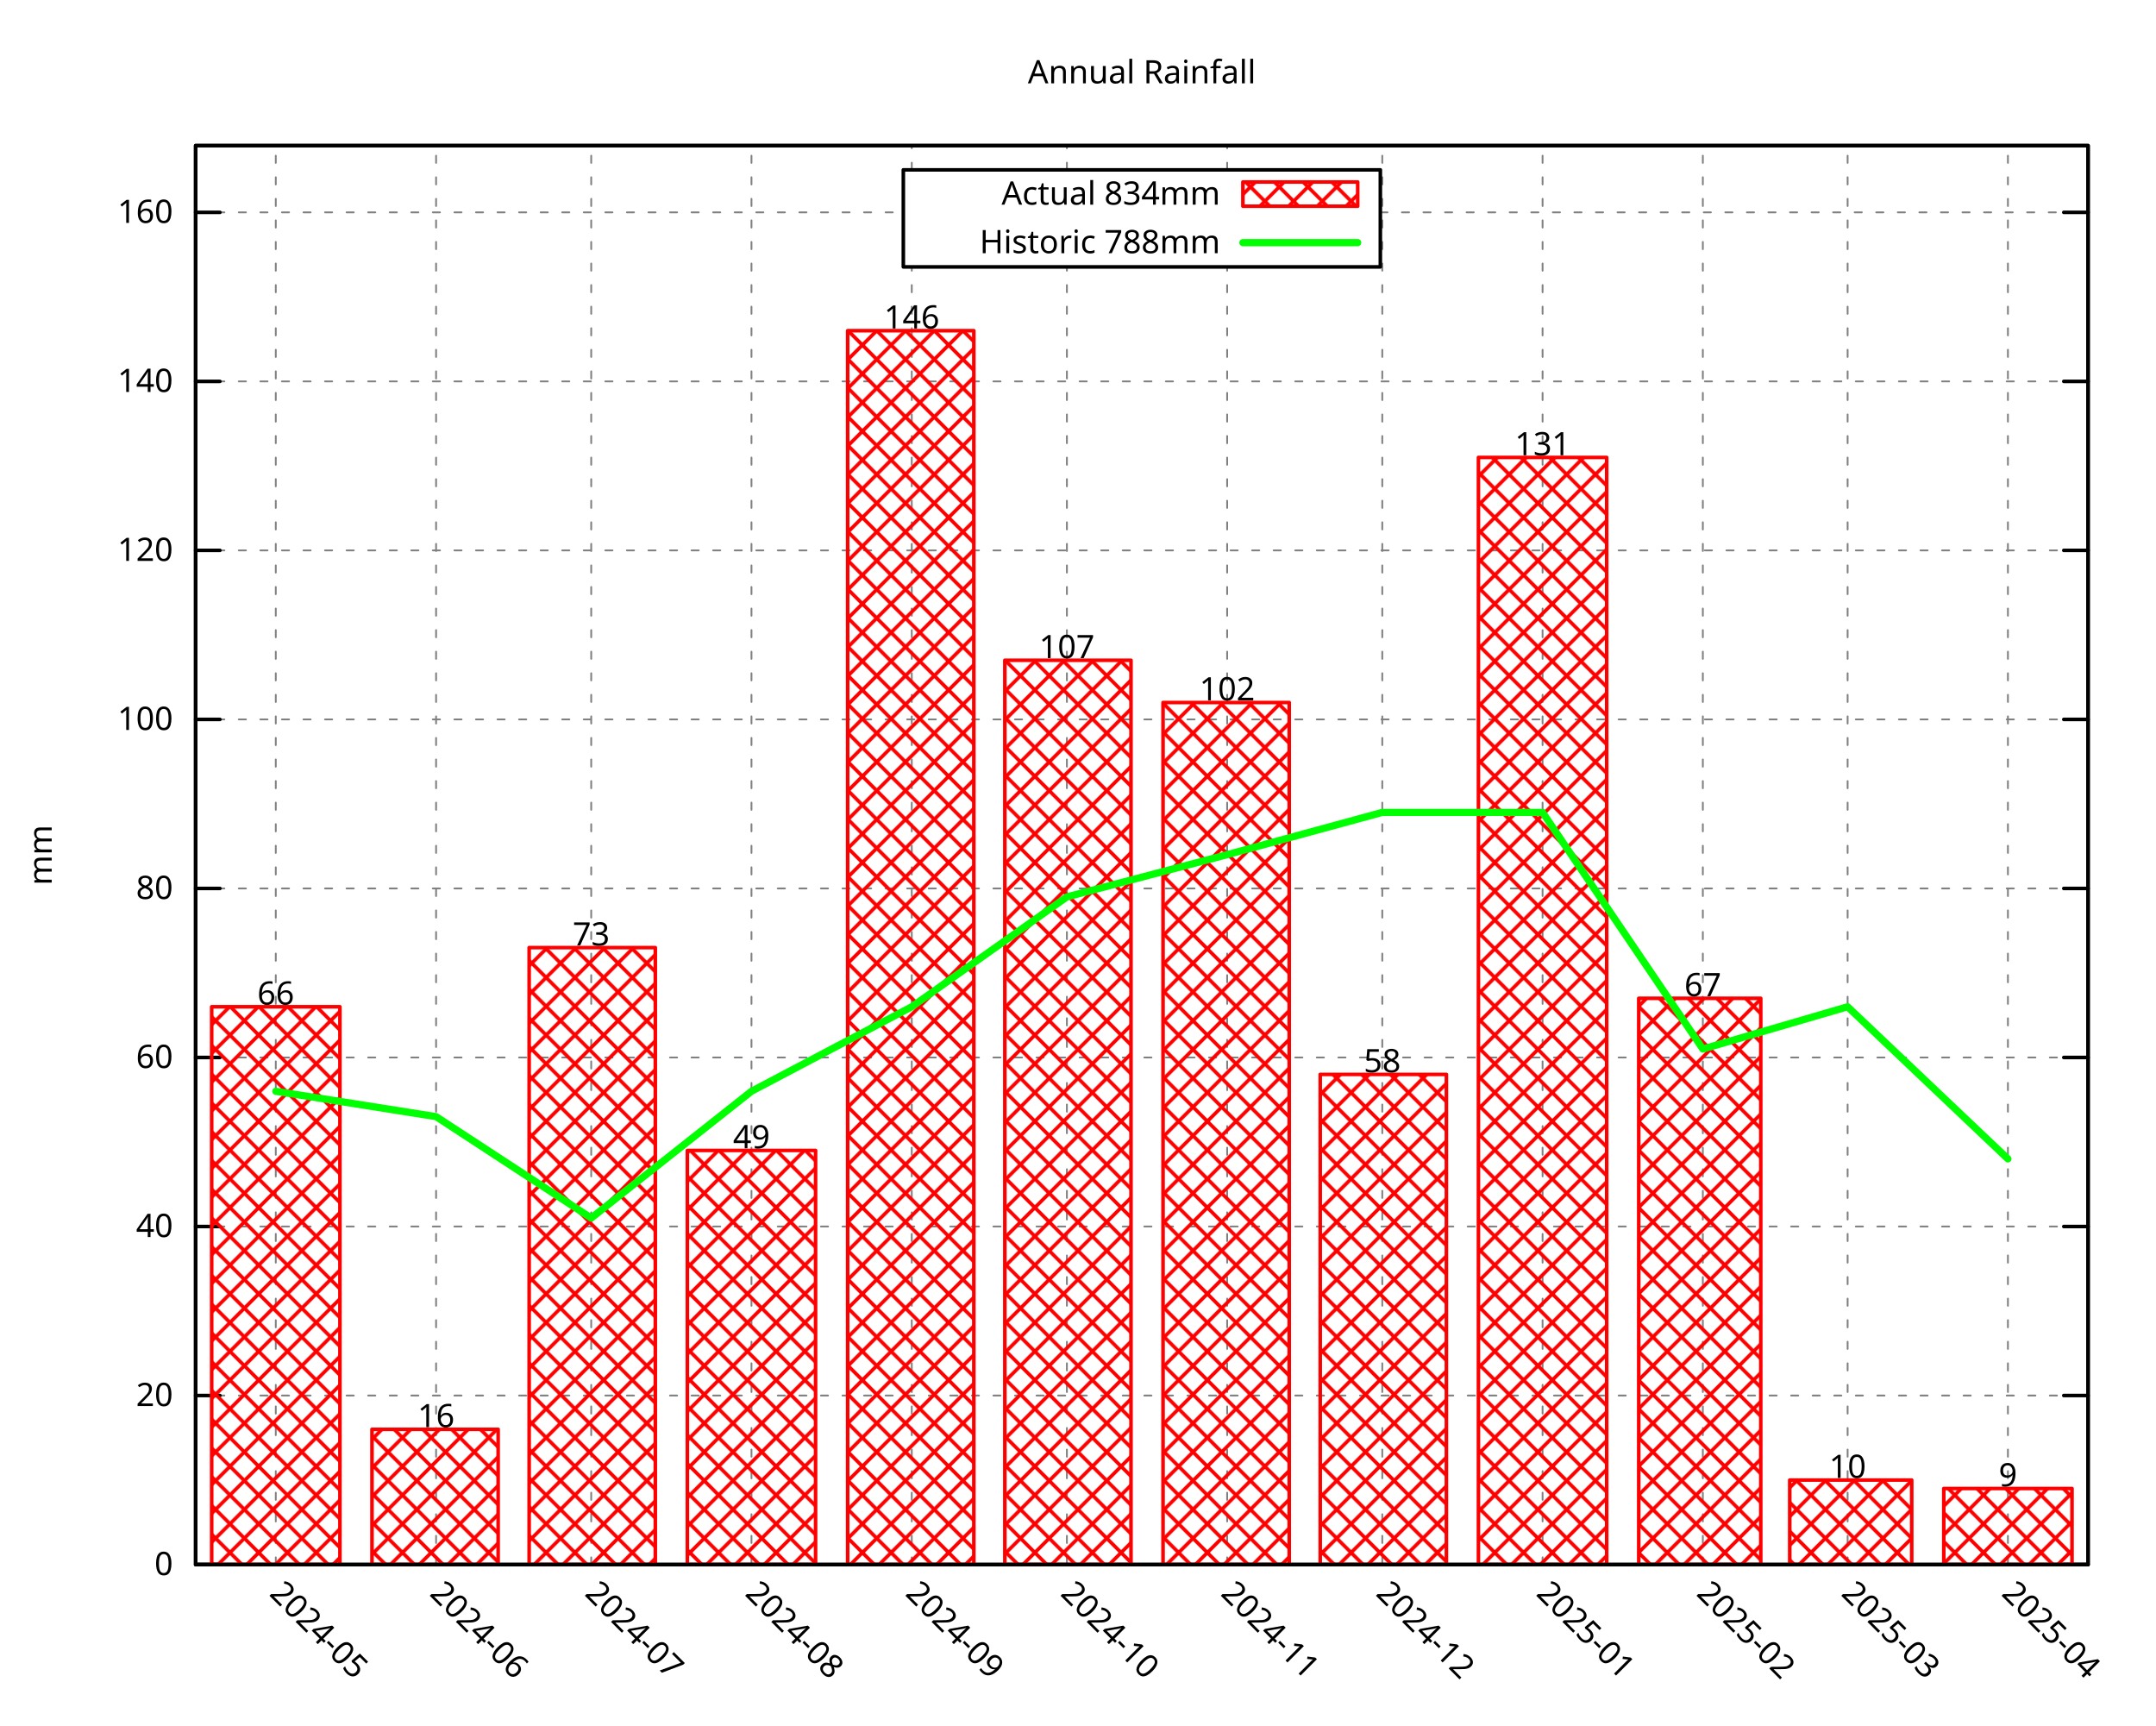
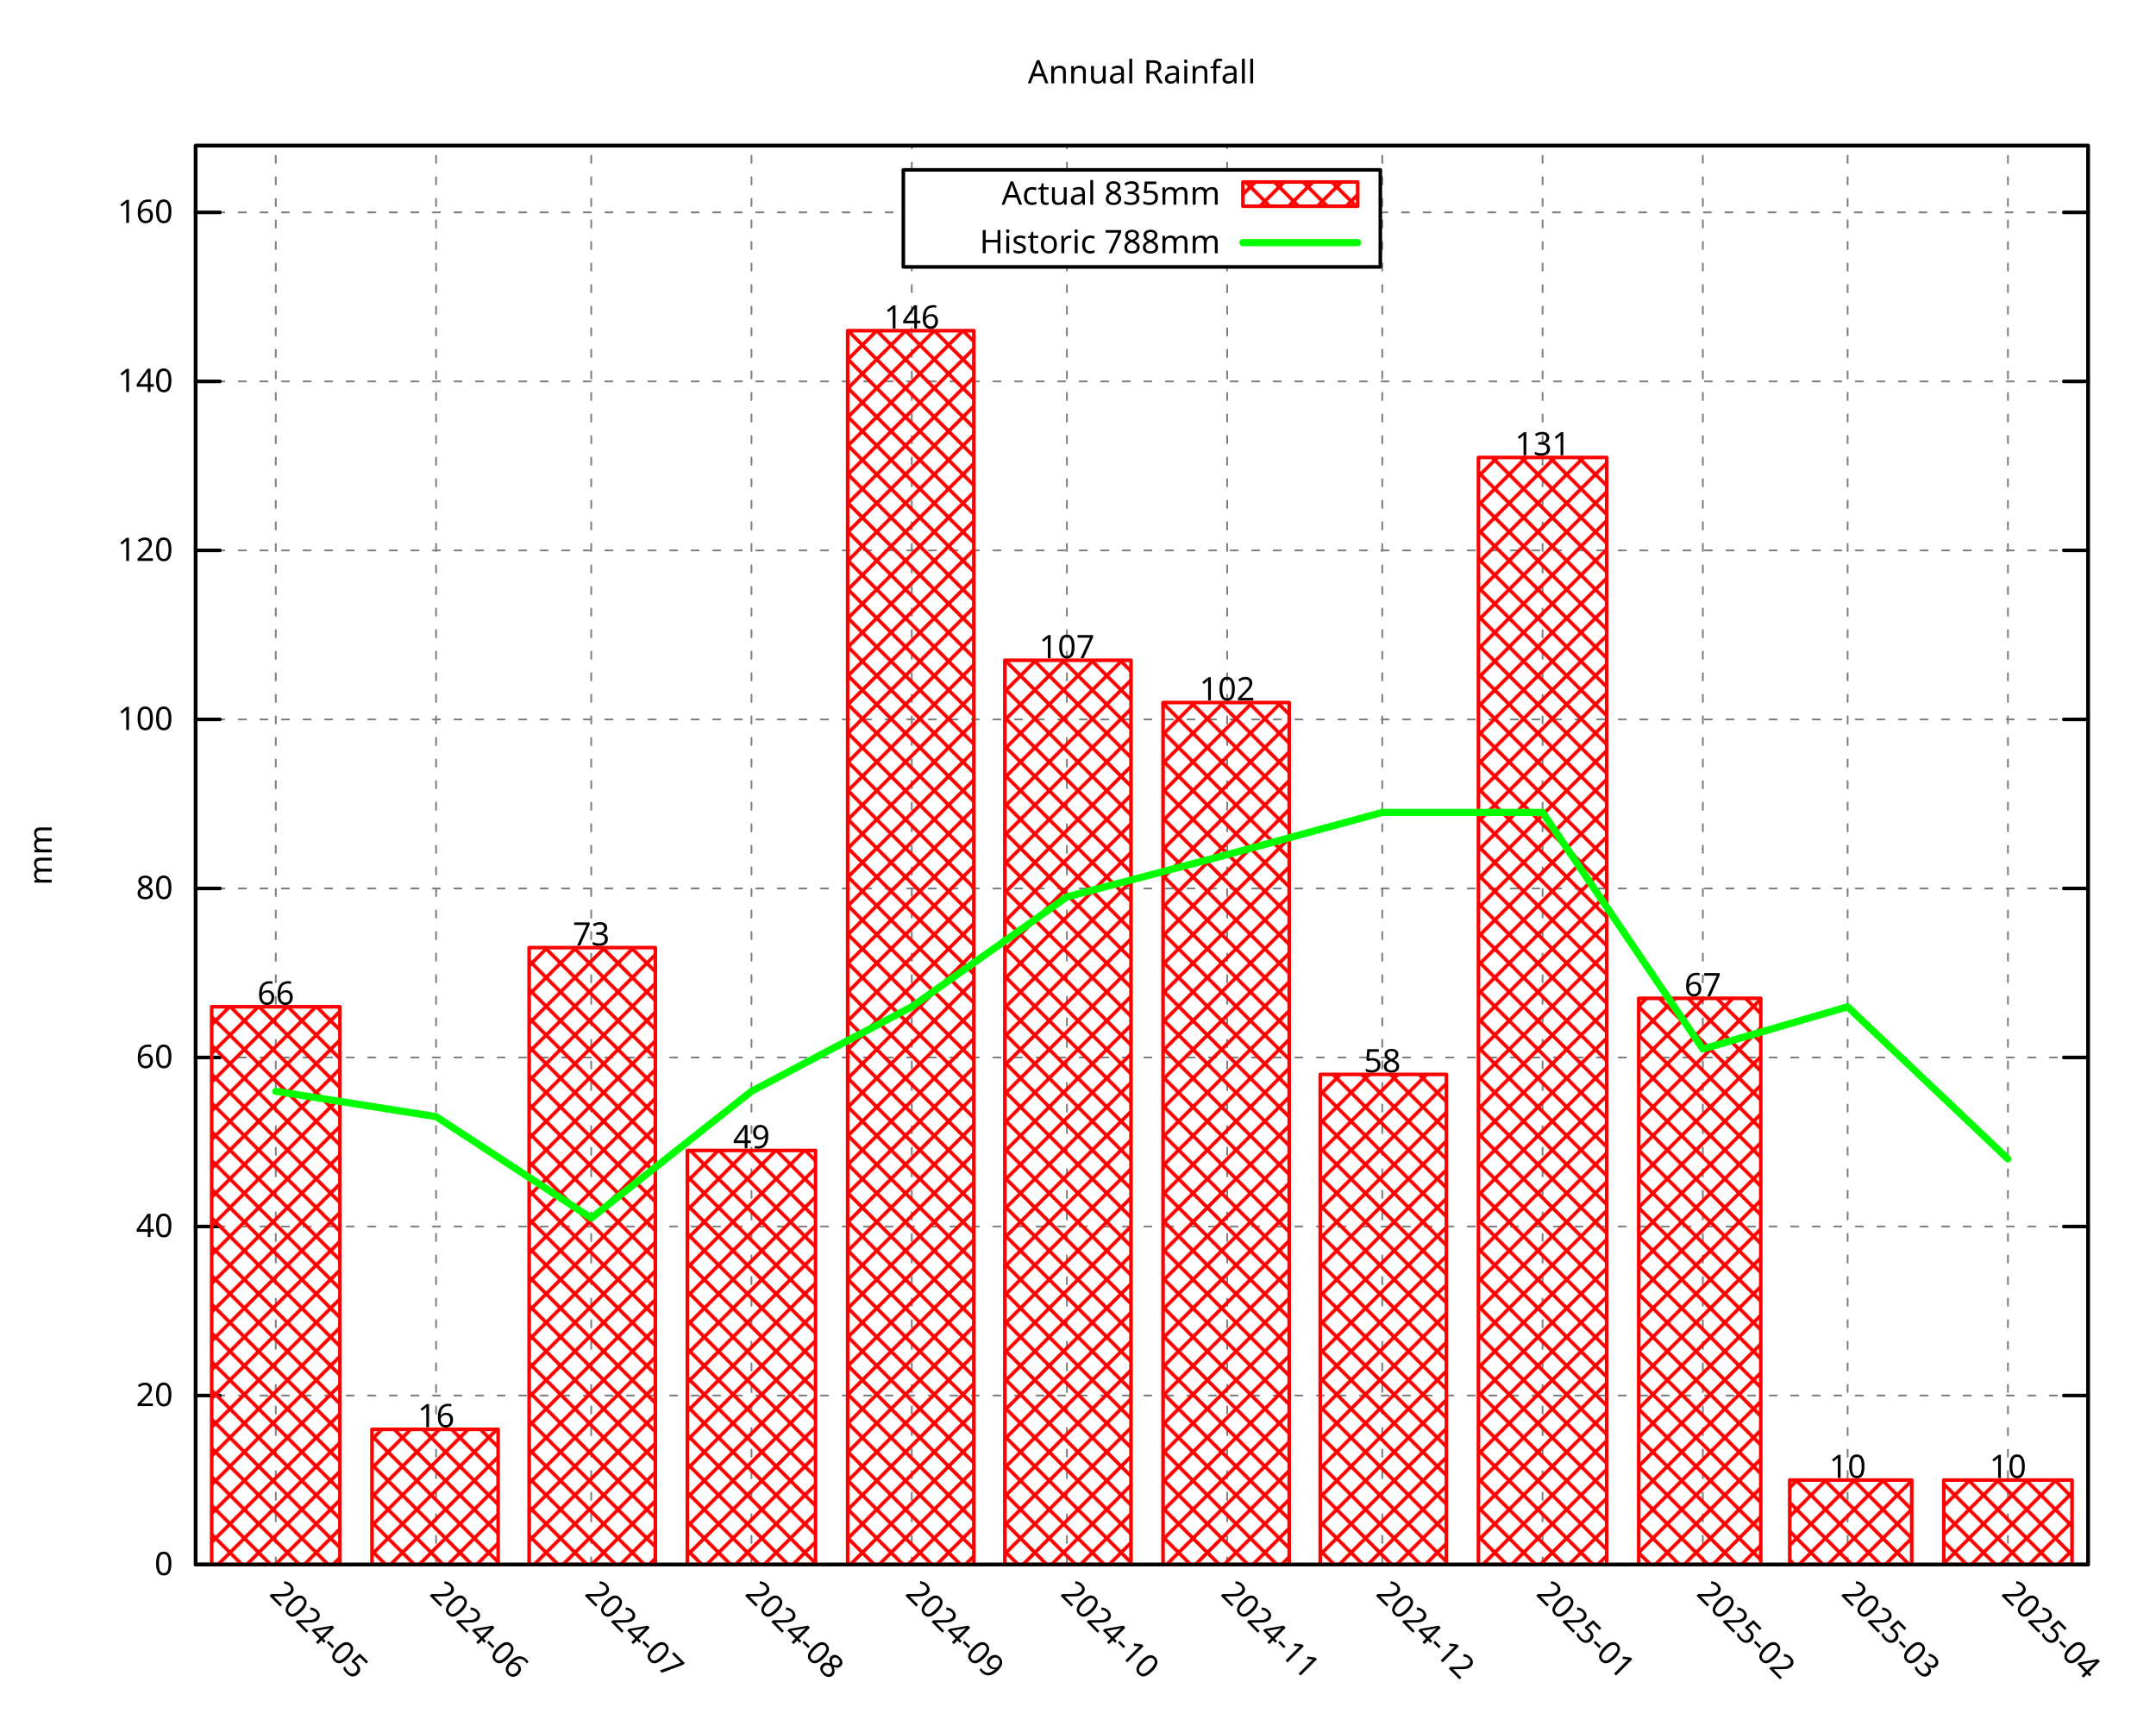
<svg xmlns="http://www.w3.org/2000/svg" xmlns:xlink="http://www.w3.org/1999/xlink" width="600" height="480" viewBox="0 0 600 480">
  <g id="gnuplot_canvas">
    <rect x="0" y="0" width="600" height="480" fill="none" />
    <defs>
      <circle id="gpDot" r="0.5" stroke-width="0.5" stroke="currentColor" />
      <path id="gpPt0" stroke-width="0.296" stroke="currentColor" d="M-1,0 h2 M0,-1 v2" />
      <path id="gpPt1" stroke-width="0.296" stroke="currentColor" d="M-1,-1 L1,1 M1,-1 L-1,1" />
      <path id="gpPt2" stroke-width="0.296" stroke="currentColor" d="M-1,0 L1,0 M0,-1 L0,1 M-1,-1 L1,1 M-1,1 L1,-1" />
      <rect id="gpPt3" stroke-width="0.296" stroke="currentColor" x="-1" y="-1" width="2" height="2" />
      <rect id="gpPt4" stroke-width="0.296" stroke="currentColor" fill="currentColor" x="-1" y="-1" width="2" height="2" />
      <circle id="gpPt5" stroke-width="0.296" stroke="currentColor" cx="0" cy="0" r="1" />
      <use xlink:href="#gpPt5" id="gpPt6" fill="currentColor" stroke="none" />
      <path id="gpPt7" stroke-width="0.296" stroke="currentColor" d="M0,-1.33 L-1.33,0.67 L1.33,0.67 z" />
      <use xlink:href="#gpPt7" id="gpPt8" fill="currentColor" stroke="none" />
      <use xlink:href="#gpPt7" id="gpPt9" stroke="currentColor" transform="rotate(180)" />
      <use xlink:href="#gpPt9" id="gpPt10" fill="currentColor" stroke="none" />
      <use xlink:href="#gpPt3" id="gpPt11" stroke="currentColor" transform="rotate(45)" />
      <use xlink:href="#gpPt11" id="gpPt12" fill="currentColor" stroke="none" />
      <path id="gpPt13" stroke-width="0.296" stroke="currentColor" d="M0,1.330 L1.265,0.411 L0.782,-1.067 L-0.782,-1.076 L-1.265,0.411 z" />
      <use xlink:href="#gpPt13" id="gpPt14" fill="currentColor" stroke="none" />
      <filter id="textbox" filterUnits="objectBoundingBox" x="0" y="0" height="1" width="1">
        <feFlood flood-color="white" flood-opacity="1" result="bgnd" />
        <feComposite in="SourceGraphic" in2="bgnd" operator="atop" />
      </filter>
      <filter id="greybox" filterUnits="objectBoundingBox" x="0" y="0" height="1" width="1">
        <feFlood flood-color="lightgrey" flood-opacity="1" result="grey" />
        <feComposite in="SourceGraphic" in2="grey" operator="atop" />
      </filter>
    </defs>
    <g fill="none" color="white" stroke="currentColor" stroke-width="1.00" stroke-linecap="round" stroke-linejoin="round">
</g>
    <g fill="none" color="black" stroke="currentColor" stroke-width="1.00" stroke-linecap="round" stroke-linejoin="round">
</g>
    <g fill="none" color="black" stroke="black" stroke-width="0.50" stroke-linecap="round" stroke-linejoin="round">
</g>
    <g fill="none" color="gray" stroke="currentColor" stroke-width="0.50" stroke-linecap="round" stroke-linejoin="round">
      <path stroke="gray" stroke-dasharray="2,4" class="gridline" d="M54.45,435.32 L581.09,435.32  " />
    </g>
    <g fill="none" color="gray" stroke="gray" stroke-width="1.00" stroke-linecap="round" stroke-linejoin="round">
</g>
    <g fill="none" color="black" stroke="currentColor" stroke-width="1.00" stroke-linecap="round" stroke-linejoin="round">
      <path stroke="black" d="M54.45,435.32 L61.20,435.32 M581.09,435.32 L574.34,435.32  " />
      <g transform="translate(48.15,438.25)" stroke="none" fill="black" font-family="Droid Sans" font-size="9.00" text-anchor="end">
        <text>
          <tspan font-family="Droid Sans"> 0</tspan>
        </text>
      </g>
    </g>
    <g fill="none" color="black" stroke="currentColor" stroke-width="1.00" stroke-linecap="round" stroke-linejoin="round">
</g>
    <g fill="none" color="black" stroke="black" stroke-width="0.50" stroke-linecap="round" stroke-linejoin="round">
</g>
    <g fill="none" color="gray" stroke="currentColor" stroke-width="0.50" stroke-linecap="round" stroke-linejoin="round">
      <path stroke="gray" stroke-dasharray="2,4" class="gridline" d="M54.45,388.29 L581.09,388.29  " />
    </g>
    <g fill="none" color="gray" stroke="gray" stroke-width="1.00" stroke-linecap="round" stroke-linejoin="round">
</g>
    <g fill="none" color="black" stroke="currentColor" stroke-width="1.00" stroke-linecap="round" stroke-linejoin="round">
      <path stroke="black" d="M54.45,388.29 L61.20,388.29 M581.09,388.29 L574.34,388.29  " />
      <g transform="translate(48.15,391.22)" stroke="none" fill="black" font-family="Droid Sans" font-size="9.00" text-anchor="end">
        <text>
          <tspan font-family="Droid Sans"> 20</tspan>
        </text>
      </g>
    </g>
    <g fill="none" color="black" stroke="currentColor" stroke-width="1.00" stroke-linecap="round" stroke-linejoin="round">
</g>
    <g fill="none" color="black" stroke="black" stroke-width="0.50" stroke-linecap="round" stroke-linejoin="round">
</g>
    <g fill="none" color="gray" stroke="currentColor" stroke-width="0.50" stroke-linecap="round" stroke-linejoin="round">
      <path stroke="gray" stroke-dasharray="2,4" class="gridline" d="M54.45,341.26 L581.09,341.26  " />
    </g>
    <g fill="none" color="gray" stroke="gray" stroke-width="1.00" stroke-linecap="round" stroke-linejoin="round">
</g>
    <g fill="none" color="black" stroke="currentColor" stroke-width="1.00" stroke-linecap="round" stroke-linejoin="round">
      <path stroke="black" d="M54.45,341.26 L61.20,341.26 M581.09,341.26 L574.34,341.26  " />
      <g transform="translate(48.15,344.19)" stroke="none" fill="black" font-family="Droid Sans" font-size="9.00" text-anchor="end">
        <text>
          <tspan font-family="Droid Sans"> 40</tspan>
        </text>
      </g>
    </g>
    <g fill="none" color="black" stroke="currentColor" stroke-width="1.00" stroke-linecap="round" stroke-linejoin="round">
</g>
    <g fill="none" color="black" stroke="black" stroke-width="0.50" stroke-linecap="round" stroke-linejoin="round">
</g>
    <g fill="none" color="gray" stroke="currentColor" stroke-width="0.50" stroke-linecap="round" stroke-linejoin="round">
      <path stroke="gray" stroke-dasharray="2,4" class="gridline" d="M54.45,294.23 L581.09,294.23  " />
    </g>
    <g fill="none" color="gray" stroke="gray" stroke-width="1.00" stroke-linecap="round" stroke-linejoin="round">
</g>
    <g fill="none" color="black" stroke="currentColor" stroke-width="1.00" stroke-linecap="round" stroke-linejoin="round">
      <path stroke="black" d="M54.45,294.23 L61.20,294.23 M581.09,294.23 L574.34,294.23  " />
      <g transform="translate(48.15,297.16)" stroke="none" fill="black" font-family="Droid Sans" font-size="9.00" text-anchor="end">
        <text>
          <tspan font-family="Droid Sans"> 60</tspan>
        </text>
      </g>
    </g>
    <g fill="none" color="black" stroke="currentColor" stroke-width="1.00" stroke-linecap="round" stroke-linejoin="round">
</g>
    <g fill="none" color="black" stroke="black" stroke-width="0.50" stroke-linecap="round" stroke-linejoin="round">
</g>
    <g fill="none" color="gray" stroke="currentColor" stroke-width="0.50" stroke-linecap="round" stroke-linejoin="round">
      <path stroke="gray" stroke-dasharray="2,4" class="gridline" d="M54.45,247.20 L581.09,247.20  " />
    </g>
    <g fill="none" color="gray" stroke="gray" stroke-width="1.00" stroke-linecap="round" stroke-linejoin="round">
</g>
    <g fill="none" color="black" stroke="currentColor" stroke-width="1.00" stroke-linecap="round" stroke-linejoin="round">
      <path stroke="black" d="M54.45,247.20 L61.20,247.20 M581.09,247.20 L574.34,247.20  " />
      <g transform="translate(48.15,250.13)" stroke="none" fill="black" font-family="Droid Sans" font-size="9.00" text-anchor="end">
        <text>
          <tspan font-family="Droid Sans"> 80</tspan>
        </text>
      </g>
    </g>
    <g fill="none" color="black" stroke="currentColor" stroke-width="1.00" stroke-linecap="round" stroke-linejoin="round">
</g>
    <g fill="none" color="black" stroke="black" stroke-width="0.50" stroke-linecap="round" stroke-linejoin="round">
</g>
    <g fill="none" color="gray" stroke="currentColor" stroke-width="0.50" stroke-linecap="round" stroke-linejoin="round">
      <path stroke="gray" stroke-dasharray="2,4" class="gridline" d="M54.45,200.17 L581.09,200.17  " />
    </g>
    <g fill="none" color="gray" stroke="gray" stroke-width="1.00" stroke-linecap="round" stroke-linejoin="round">
</g>
    <g fill="none" color="black" stroke="currentColor" stroke-width="1.00" stroke-linecap="round" stroke-linejoin="round">
      <path stroke="black" d="M54.45,200.17 L61.20,200.17 M581.09,200.17 L574.34,200.17  " />
      <g transform="translate(48.15,203.10)" stroke="none" fill="black" font-family="Droid Sans" font-size="9.00" text-anchor="end">
        <text>
          <tspan font-family="Droid Sans"> 100</tspan>
        </text>
      </g>
    </g>
    <g fill="none" color="black" stroke="currentColor" stroke-width="1.00" stroke-linecap="round" stroke-linejoin="round">
</g>
    <g fill="none" color="black" stroke="black" stroke-width="0.50" stroke-linecap="round" stroke-linejoin="round">
</g>
    <g fill="none" color="gray" stroke="currentColor" stroke-width="0.50" stroke-linecap="round" stroke-linejoin="round">
      <path stroke="gray" stroke-dasharray="2,4" class="gridline" d="M54.45,153.14 L581.09,153.14  " />
    </g>
    <g fill="none" color="gray" stroke="gray" stroke-width="1.00" stroke-linecap="round" stroke-linejoin="round">
</g>
    <g fill="none" color="black" stroke="currentColor" stroke-width="1.00" stroke-linecap="round" stroke-linejoin="round">
      <path stroke="black" d="M54.45,153.14 L61.20,153.14 M581.09,153.14 L574.34,153.14  " />
      <g transform="translate(48.15,156.07)" stroke="none" fill="black" font-family="Droid Sans" font-size="9.00" text-anchor="end">
        <text>
          <tspan font-family="Droid Sans"> 120</tspan>
        </text>
      </g>
    </g>
    <g fill="none" color="black" stroke="currentColor" stroke-width="1.00" stroke-linecap="round" stroke-linejoin="round">
</g>
    <g fill="none" color="black" stroke="black" stroke-width="0.50" stroke-linecap="round" stroke-linejoin="round">
</g>
    <g fill="none" color="gray" stroke="currentColor" stroke-width="0.50" stroke-linecap="round" stroke-linejoin="round">
      <path stroke="gray" stroke-dasharray="2,4" class="gridline" d="M54.45,106.12 L581.09,106.12  " />
    </g>
    <g fill="none" color="gray" stroke="gray" stroke-width="1.00" stroke-linecap="round" stroke-linejoin="round">
</g>
    <g fill="none" color="black" stroke="currentColor" stroke-width="1.00" stroke-linecap="round" stroke-linejoin="round">
      <path stroke="black" d="M54.45,106.12 L61.20,106.12 M581.09,106.12 L574.34,106.12  " />
      <g transform="translate(48.15,109.05)" stroke="none" fill="black" font-family="Droid Sans" font-size="9.00" text-anchor="end">
        <text>
          <tspan font-family="Droid Sans"> 140</tspan>
        </text>
      </g>
    </g>
    <g fill="none" color="black" stroke="currentColor" stroke-width="1.00" stroke-linecap="round" stroke-linejoin="round">
</g>
    <g fill="none" color="black" stroke="black" stroke-width="0.50" stroke-linecap="round" stroke-linejoin="round">
</g>
    <g fill="none" color="gray" stroke="currentColor" stroke-width="0.50" stroke-linecap="round" stroke-linejoin="round">
      <path stroke="gray" stroke-dasharray="2,4" class="gridline" d="M54.45,59.09 L251.39,59.09 M384.14,59.09 L581.09,59.09  " />
    </g>
    <g fill="none" color="gray" stroke="gray" stroke-width="1.00" stroke-linecap="round" stroke-linejoin="round">
</g>
    <g fill="none" color="black" stroke="currentColor" stroke-width="1.00" stroke-linecap="round" stroke-linejoin="round">
      <path stroke="black" d="M54.45,59.09 L61.20,59.09 M581.09,59.09 L574.34,59.09  " />
      <g transform="translate(48.15,62.02)" stroke="none" fill="black" font-family="Droid Sans" font-size="9.00" text-anchor="end">
        <text>
          <tspan font-family="Droid Sans"> 160</tspan>
        </text>
      </g>
    </g>
    <g fill="none" color="black" stroke="currentColor" stroke-width="1.00" stroke-linecap="round" stroke-linejoin="round">
</g>
    <g fill="none" color="black" stroke="black" stroke-width="0.50" stroke-linecap="round" stroke-linejoin="round">
</g>
    <g fill="none" color="gray" stroke="currentColor" stroke-width="0.50" stroke-linecap="round" stroke-linejoin="round">
      <path stroke="gray" stroke-dasharray="2,4" class="gridline" d="M76.75,435.32 L76.75,40.51  " />
    </g>
    <g fill="none" color="gray" stroke="gray" stroke-width="1.00" stroke-linecap="round" stroke-linejoin="round">
</g>
    <g fill="none" color="black" stroke="currentColor" stroke-width="1.00" stroke-linecap="round" stroke-linejoin="round">
      <path stroke="black" d="M76.75,435.32 M76.75,40.51  " />
      <g transform="translate(74.68,443.69) rotate(45.00)" stroke="none" fill="black" font-family="Droid Sans" font-size="9.00" text-anchor="start">
        <text>
          <tspan font-family="Droid Sans">2024-05</tspan>
        </text>
      </g>
    </g>
    <g fill="none" color="black" stroke="currentColor" stroke-width="1.00" stroke-linecap="round" stroke-linejoin="round">
</g>
    <g fill="none" color="black" stroke="black" stroke-width="0.50" stroke-linecap="round" stroke-linejoin="round">
</g>
    <g fill="none" color="gray" stroke="currentColor" stroke-width="0.50" stroke-linecap="round" stroke-linejoin="round">
      <path stroke="gray" stroke-dasharray="2,4" class="gridline" d="M121.36,435.32 L121.36,40.51  " />
    </g>
    <g fill="none" color="gray" stroke="gray" stroke-width="1.00" stroke-linecap="round" stroke-linejoin="round">
</g>
    <g fill="none" color="black" stroke="currentColor" stroke-width="1.00" stroke-linecap="round" stroke-linejoin="round">
      <path stroke="black" d="M121.36,435.32 M121.36,40.51  " />
      <g transform="translate(119.29,443.69) rotate(45.00)" stroke="none" fill="black" font-family="Droid Sans" font-size="9.00" text-anchor="start">
        <text>
          <tspan font-family="Droid Sans">2024-06</tspan>
        </text>
      </g>
    </g>
    <g fill="none" color="black" stroke="currentColor" stroke-width="1.00" stroke-linecap="round" stroke-linejoin="round">
</g>
    <g fill="none" color="black" stroke="black" stroke-width="0.50" stroke-linecap="round" stroke-linejoin="round">
</g>
    <g fill="none" color="gray" stroke="currentColor" stroke-width="0.50" stroke-linecap="round" stroke-linejoin="round">
      <path stroke="gray" stroke-dasharray="2,4" class="gridline" d="M164.53,435.32 L164.53,40.51  " />
    </g>
    <g fill="none" color="gray" stroke="gray" stroke-width="1.00" stroke-linecap="round" stroke-linejoin="round">
</g>
    <g fill="none" color="black" stroke="currentColor" stroke-width="1.00" stroke-linecap="round" stroke-linejoin="round">
      <path stroke="black" d="M164.53,435.32 M164.53,40.51  " />
      <g transform="translate(162.46,443.69) rotate(45.00)" stroke="none" fill="black" font-family="Droid Sans" font-size="9.00" text-anchor="start">
        <text>
          <tspan font-family="Droid Sans">2024-07</tspan>
        </text>
      </g>
    </g>
    <g fill="none" color="black" stroke="currentColor" stroke-width="1.00" stroke-linecap="round" stroke-linejoin="round">
</g>
    <g fill="none" color="black" stroke="black" stroke-width="0.50" stroke-linecap="round" stroke-linejoin="round">
</g>
    <g fill="none" color="gray" stroke="currentColor" stroke-width="0.50" stroke-linecap="round" stroke-linejoin="round">
      <path stroke="gray" stroke-dasharray="2,4" class="gridline" d="M209.13,435.32 L209.13,40.51  " />
    </g>
    <g fill="none" color="gray" stroke="gray" stroke-width="1.00" stroke-linecap="round" stroke-linejoin="round">
</g>
    <g fill="none" color="black" stroke="currentColor" stroke-width="1.00" stroke-linecap="round" stroke-linejoin="round">
      <path stroke="black" d="M209.13,435.32 M209.13,40.51  " />
      <g transform="translate(207.06,443.69) rotate(45.00)" stroke="none" fill="black" font-family="Droid Sans" font-size="9.00" text-anchor="start">
        <text>
          <tspan font-family="Droid Sans">2024-08</tspan>
        </text>
      </g>
    </g>
    <g fill="none" color="black" stroke="currentColor" stroke-width="1.00" stroke-linecap="round" stroke-linejoin="round">
</g>
    <g fill="none" color="black" stroke="black" stroke-width="0.50" stroke-linecap="round" stroke-linejoin="round">
</g>
    <g fill="none" color="gray" stroke="currentColor" stroke-width="0.50" stroke-linecap="round" stroke-linejoin="round">
      <path stroke="gray" stroke-dasharray="2,4" class="gridline" d="M253.74,435.32 L253.74,74.26 M253.74,47.26 L253.74,40.51  " />
    </g>
    <g fill="none" color="gray" stroke="gray" stroke-width="1.00" stroke-linecap="round" stroke-linejoin="round">
</g>
    <g fill="none" color="black" stroke="currentColor" stroke-width="1.00" stroke-linecap="round" stroke-linejoin="round">
      <path stroke="black" d="M253.74,435.32 M253.74,40.51  " />
      <g transform="translate(251.67,443.69) rotate(45.00)" stroke="none" fill="black" font-family="Droid Sans" font-size="9.00" text-anchor="start">
        <text>
          <tspan font-family="Droid Sans">2024-09</tspan>
        </text>
      </g>
    </g>
    <g fill="none" color="black" stroke="currentColor" stroke-width="1.00" stroke-linecap="round" stroke-linejoin="round">
</g>
    <g fill="none" color="black" stroke="black" stroke-width="0.50" stroke-linecap="round" stroke-linejoin="round">
</g>
    <g fill="none" color="gray" stroke="currentColor" stroke-width="0.50" stroke-linecap="round" stroke-linejoin="round">
      <path stroke="gray" stroke-dasharray="2,4" class="gridline" d="M296.91,435.32 L296.91,74.26 M296.91,47.26 L296.91,40.51  " />
    </g>
    <g fill="none" color="gray" stroke="gray" stroke-width="1.00" stroke-linecap="round" stroke-linejoin="round">
</g>
    <g fill="none" color="black" stroke="currentColor" stroke-width="1.00" stroke-linecap="round" stroke-linejoin="round">
      <path stroke="black" d="M296.91,435.32 M296.91,40.51  " />
      <g transform="translate(294.84,443.69) rotate(45.00)" stroke="none" fill="black" font-family="Droid Sans" font-size="9.00" text-anchor="start">
        <text>
          <tspan font-family="Droid Sans">2024-10</tspan>
        </text>
      </g>
    </g>
    <g fill="none" color="black" stroke="currentColor" stroke-width="1.00" stroke-linecap="round" stroke-linejoin="round">
</g>
    <g fill="none" color="black" stroke="black" stroke-width="0.50" stroke-linecap="round" stroke-linejoin="round">
</g>
    <g fill="none" color="gray" stroke="currentColor" stroke-width="0.50" stroke-linecap="round" stroke-linejoin="round">
      <path stroke="gray" stroke-dasharray="2,4" class="gridline" d="M341.51,435.32 L341.51,74.26 M341.51,47.26 L341.51,40.51  " />
    </g>
    <g fill="none" color="gray" stroke="gray" stroke-width="1.00" stroke-linecap="round" stroke-linejoin="round">
</g>
    <g fill="none" color="black" stroke="currentColor" stroke-width="1.00" stroke-linecap="round" stroke-linejoin="round">
      <path stroke="black" d="M341.51,435.32 M341.51,40.51  " />
      <g transform="translate(339.44,443.69) rotate(45.00)" stroke="none" fill="black" font-family="Droid Sans" font-size="9.00" text-anchor="start">
        <text>
          <tspan font-family="Droid Sans">2024-11</tspan>
        </text>
      </g>
    </g>
    <g fill="none" color="black" stroke="currentColor" stroke-width="1.00" stroke-linecap="round" stroke-linejoin="round">
</g>
    <g fill="none" color="black" stroke="black" stroke-width="0.50" stroke-linecap="round" stroke-linejoin="round">
</g>
    <g fill="none" color="gray" stroke="currentColor" stroke-width="0.50" stroke-linecap="round" stroke-linejoin="round">
      <path stroke="gray" stroke-dasharray="2,4" class="gridline" d="M384.68,435.32 L384.68,40.51  " />
    </g>
    <g fill="none" color="gray" stroke="gray" stroke-width="1.00" stroke-linecap="round" stroke-linejoin="round">
</g>
    <g fill="none" color="black" stroke="currentColor" stroke-width="1.00" stroke-linecap="round" stroke-linejoin="round">
      <path stroke="black" d="M384.68,435.32 M384.68,40.51  " />
      <g transform="translate(382.61,443.69) rotate(45.00)" stroke="none" fill="black" font-family="Droid Sans" font-size="9.00" text-anchor="start">
        <text>
          <tspan font-family="Droid Sans">2024-12</tspan>
        </text>
      </g>
    </g>
    <g fill="none" color="black" stroke="currentColor" stroke-width="1.00" stroke-linecap="round" stroke-linejoin="round">
</g>
    <g fill="none" color="black" stroke="black" stroke-width="0.50" stroke-linecap="round" stroke-linejoin="round">
</g>
    <g fill="none" color="gray" stroke="currentColor" stroke-width="0.50" stroke-linecap="round" stroke-linejoin="round">
      <path stroke="gray" stroke-dasharray="2,4" class="gridline" d="M429.29,435.32 L429.29,40.51  " />
    </g>
    <g fill="none" color="gray" stroke="gray" stroke-width="1.00" stroke-linecap="round" stroke-linejoin="round">
</g>
    <g fill="none" color="black" stroke="currentColor" stroke-width="1.00" stroke-linecap="round" stroke-linejoin="round">
      <path stroke="black" d="M429.29,435.32 M429.29,40.51  " />
      <g transform="translate(427.22,443.69) rotate(45.00)" stroke="none" fill="black" font-family="Droid Sans" font-size="9.00" text-anchor="start">
        <text>
          <tspan font-family="Droid Sans">2025-01</tspan>
        </text>
      </g>
    </g>
    <g fill="none" color="black" stroke="currentColor" stroke-width="1.00" stroke-linecap="round" stroke-linejoin="round">
</g>
    <g fill="none" color="black" stroke="black" stroke-width="0.50" stroke-linecap="round" stroke-linejoin="round">
</g>
    <g fill="none" color="gray" stroke="currentColor" stroke-width="0.50" stroke-linecap="round" stroke-linejoin="round">
      <path stroke="gray" stroke-dasharray="2,4" class="gridline" d="M473.89,435.32 L473.89,40.51  " />
    </g>
    <g fill="none" color="gray" stroke="gray" stroke-width="1.00" stroke-linecap="round" stroke-linejoin="round">
</g>
    <g fill="none" color="black" stroke="currentColor" stroke-width="1.00" stroke-linecap="round" stroke-linejoin="round">
      <path stroke="black" d="M473.89,435.32 M473.89,40.51  " />
      <g transform="translate(471.82,443.69) rotate(45.00)" stroke="none" fill="black" font-family="Droid Sans" font-size="9.00" text-anchor="start">
        <text>
          <tspan font-family="Droid Sans">2025-02</tspan>
        </text>
      </g>
    </g>
    <g fill="none" color="black" stroke="currentColor" stroke-width="1.00" stroke-linecap="round" stroke-linejoin="round">
</g>
    <g fill="none" color="black" stroke="black" stroke-width="0.50" stroke-linecap="round" stroke-linejoin="round">
</g>
    <g fill="none" color="gray" stroke="currentColor" stroke-width="0.50" stroke-linecap="round" stroke-linejoin="round">
      <path stroke="gray" stroke-dasharray="2,4" class="gridline" d="M514.18,435.32 L514.18,40.51  " />
    </g>
    <g fill="none" color="gray" stroke="gray" stroke-width="1.00" stroke-linecap="round" stroke-linejoin="round">
</g>
    <g fill="none" color="black" stroke="currentColor" stroke-width="1.00" stroke-linecap="round" stroke-linejoin="round">
      <path stroke="black" d="M514.18,435.32 M514.18,40.51  " />
      <g transform="translate(512.11,443.69) rotate(45.00)" stroke="none" fill="black" font-family="Droid Sans" font-size="9.00" text-anchor="start">
        <text>
          <tspan font-family="Droid Sans">2025-03</tspan>
        </text>
      </g>
    </g>
    <g fill="none" color="black" stroke="currentColor" stroke-width="1.00" stroke-linecap="round" stroke-linejoin="round">
</g>
    <g fill="none" color="black" stroke="black" stroke-width="0.50" stroke-linecap="round" stroke-linejoin="round">
</g>
    <g fill="none" color="gray" stroke="currentColor" stroke-width="0.50" stroke-linecap="round" stroke-linejoin="round">
      <path stroke="gray" stroke-dasharray="2,4" class="gridline" d="M558.79,435.32 L558.79,40.51  " />
    </g>
    <g fill="none" color="gray" stroke="gray" stroke-width="1.00" stroke-linecap="round" stroke-linejoin="round">
</g>
    <g fill="none" color="black" stroke="currentColor" stroke-width="1.00" stroke-linecap="round" stroke-linejoin="round">
      <path stroke="black" d="M558.79,435.32 M558.79,40.51  " />
      <g transform="translate(556.72,443.69) rotate(45.00)" stroke="none" fill="black" font-family="Droid Sans" font-size="9.00" text-anchor="start">
        <text>
          <tspan font-family="Droid Sans">2025-04</tspan>
        </text>
      </g>
    </g>
    <g fill="none" color="black" stroke="currentColor" stroke-width="1.00" stroke-linecap="round" stroke-linejoin="round">
</g>
    <g fill="none" color="black" stroke="currentColor" stroke-width="1.00" stroke-linecap="round" stroke-linejoin="round">
      <path stroke="black" d="M54.45,40.51 L54.45,435.32 L581.09,435.32 L581.09,40.51 L54.45,40.51 Z  " />
    </g>
    <g fill="none" color="black" stroke="currentColor" stroke-width="1.00" stroke-linecap="round" stroke-linejoin="round">
</g>
    <g fill="none" color="black" stroke="currentColor" stroke-width="1.00" stroke-linecap="round" stroke-linejoin="round">
      <path stroke="black" d="M251.39,74.26 L251.39,47.26 L384.14,47.26 L384.14,74.26 L251.39,74.26 Z  " />
    </g>
    <g id="gnuplot_plot_1">
      <g fill="none" color="black" stroke="currentColor" stroke-width="1.00" stroke-linecap="round" stroke-linejoin="round">
        <g transform="translate(339.59,56.94)" stroke="none" fill="black" font-family="Droid Sans" font-size="9.00" text-anchor="end">
          <text>
-             <tspan font-family="Droid Sans">Actual 834mm</tspan>
+             <tspan font-family="Droid Sans">Actual 835mm</tspan>
          </text>
        </g>
      </g>
      <g fill="none" color="black" stroke="currentColor" stroke-width="1.00" stroke-linecap="round" stroke-linejoin="round">
        <defs>
          <pattern id="gpPat1" patternUnits="userSpaceOnUse" x="0" y="0" width="8" height="8">
            <path style="fill:none; stroke:rgb(255,0,0)" d="M0,0 L8,8 M0,8 L8,0" />
          </pattern>
        </defs>
        <g stroke="none" shape-rendering="crispEdges">
          <polygon fill="url(#gpPat1)" points="345.89,57.38 377.84,57.38 377.84,50.63 345.89,50.63 " />
        </g>
        <path stroke="rgb(255,   0,   0)" d="M345.89,57.38 L377.84,57.38 L377.84,50.64 L345.89,50.64 L345.89,57.38 Z  " />
      </g>
      <g fill="none" color="black" stroke="currentColor" stroke-width="1.00" stroke-linecap="round" stroke-linejoin="round">
        <defs>
          <pattern id="gpPat2" patternUnits="userSpaceOnUse" x="0" y="0" width="8" height="8">
            <path style="fill:none; stroke:rgb(255,0,0)" d="M0,0 L8,8 M0,8 L8,0" />
          </pattern>
        </defs>
        <g stroke="none" shape-rendering="crispEdges">
          <polygon fill="url(#gpPat2)" points="58.91,435.32 94.61,435.32 94.61,280.11 58.91,280.11 " />
        </g>
        <path stroke="rgb(255,   0,   0)" d="M58.91,435.32 L58.91,280.12 L94.60,280.12 L94.60,435.32 L58.91,435.32 Z  " />
        <g stroke="none" shape-rendering="crispEdges">
          <polygon fill="url(#gpPat2)" points="103.52,435.32 138.64,435.32 138.64,397.69 103.52,397.69 " />
        </g>
        <path stroke="rgb(255,   0,   0)" d="M103.52,435.32 L103.52,397.70 L138.63,397.70 L138.63,435.32 L103.52,435.32 Z  " />
        <g stroke="none" shape-rendering="crispEdges">
          <polygon fill="url(#gpPat2)" points="147.26,435.32 182.38,435.32 182.38,263.65 147.26,263.65 " />
        </g>
        <path stroke="rgb(255,   0,   0)" d="M147.26,435.32 L147.26,263.66 L182.37,263.66 L182.37,435.32 L147.26,435.32 Z  " />
        <g stroke="none" shape-rendering="crispEdges">
          <polygon fill="url(#gpPat2)" points="191.29,435.32 226.98,435.32 226.98,320.09 191.29,320.09 " />
        </g>
        <path stroke="rgb(255,   0,   0)" d="M191.29,435.32 L191.29,320.10 L226.97,320.10 L226.97,435.32 L191.29,435.32 Z  " />
        <g stroke="none" shape-rendering="crispEdges">
          <polygon fill="url(#gpPat2)" points="235.90,435.32 271.02,435.32 271.02,92.00 235.90,92.00 " />
        </g>
        <path stroke="rgb(255,   0,   0)" d="M235.90,435.32 L235.90,92.01 L271.01,92.01 L271.01,435.32 L235.90,435.32 Z  " />
        <g stroke="none" shape-rendering="crispEdges">
          <polygon fill="url(#gpPat2)" points="279.64,435.32 314.76,435.32 314.76,183.70 279.64,183.70 " />
        </g>
        <path stroke="rgb(255,   0,   0)" d="M279.64,435.32 L279.64,183.71 L314.75,183.71 L314.75,435.32 L279.64,435.32 Z  " />
        <g stroke="none" shape-rendering="crispEdges">
          <polygon fill="url(#gpPat2)" points="323.67,435.32 358.79,435.32 358.79,195.46 323.67,195.46 " />
        </g>
        <path stroke="rgb(255,   0,   0)" d="M323.67,435.32 L323.67,195.47 L358.78,195.47 L358.78,435.32 L323.67,435.32 Z  " />
        <g stroke="none" shape-rendering="crispEdges">
          <polygon fill="url(#gpPat2)" points="367.41,435.32 402.53,435.32 402.53,298.93 367.41,298.93 " />
        </g>
        <path stroke="rgb(255,   0,   0)" d="M367.41,435.32 L367.41,298.94 L402.52,298.94 L402.52,435.32 L367.41,435.32 Z  " />
        <g stroke="none" shape-rendering="crispEdges">
          <polygon fill="url(#gpPat2)" points="411.44,435.32 447.14,435.32 447.14,127.27 411.44,127.27 " />
        </g>
        <path stroke="rgb(255,   0,   0)" d="M411.44,435.32 L411.44,127.28 L447.13,127.28 L447.13,435.32 L411.44,435.32 Z  " />
        <g stroke="none" shape-rendering="crispEdges">
          <polygon fill="url(#gpPat2)" points="456.05,435.32 490.02,435.32 490.02,277.76 456.05,277.76 " />
        </g>
        <path stroke="rgb(255,   0,   0)" d="M456.05,435.32 L456.05,277.77 L490.01,277.77 L490.01,435.32 L456.05,435.32 Z  " />
        <g stroke="none" shape-rendering="crispEdges">
          <polygon fill="url(#gpPat2)" points="498.07,435.32 532.03,435.32 532.03,411.80 498.07,411.80 " />
        </g>
        <path stroke="rgb(255,   0,   0)" d="M498.07,435.32 L498.07,411.81 L532.02,411.81 L532.02,435.32 L498.07,435.32 Z  " />
        <g stroke="none" shape-rendering="crispEdges">
-           <polygon fill="url(#gpPat2)" points="540.94,435.32 576.64,435.32 576.64,414.15 540.94,414.15 " />
-         </g>
-         <path stroke="rgb(255,   0,   0)" d="M540.94,435.32 L540.94,414.16 L576.63,414.16 L576.63,435.32 L540.94,435.32 Z  " />
+           <polygon fill="url(#gpPat2)" points="540.94,435.32 576.64,435.32 576.64,411.80 540.94,411.80 " />
+         </g>
+         <path stroke="rgb(255,   0,   0)" d="M540.94,435.32 L540.94,411.81 L576.63,411.81 L576.63,435.32 L540.94,435.32 Z  " />
      </g>
    </g>
    <g id="gnuplot_plot_2" fill="none">
      <g fill="none" color="black" stroke="currentColor" stroke-width="1.00" stroke-linecap="round" stroke-linejoin="round">
        <g transform="translate(76.75,279.53)" stroke="none" fill="black" font-family="Droid Sans" font-size="9.00" text-anchor="middle">
          <text>
            <tspan font-family="Droid Sans">66</tspan>
          </text>
        </g>
        <g transform="translate(121.36,397.10)" stroke="none" fill="black" font-family="Droid Sans" font-size="9.00" text-anchor="middle">
          <text>
            <tspan font-family="Droid Sans">16</tspan>
          </text>
        </g>
        <g transform="translate(164.53,263.07)" stroke="none" fill="black" font-family="Droid Sans" font-size="9.00" text-anchor="middle">
          <text>
            <tspan font-family="Droid Sans">73</tspan>
          </text>
        </g>
        <g transform="translate(209.13,319.50)" stroke="none" fill="black" font-family="Droid Sans" font-size="9.00" text-anchor="middle">
          <text>
            <tspan font-family="Droid Sans">49</tspan>
          </text>
        </g>
        <g transform="translate(253.74,91.41)" stroke="none" fill="black" font-family="Droid Sans" font-size="9.00" text-anchor="middle">
          <text>
            <tspan font-family="Droid Sans">146</tspan>
          </text>
        </g>
        <g transform="translate(296.91,183.12)" stroke="none" fill="black" font-family="Droid Sans" font-size="9.00" text-anchor="middle">
          <text>
            <tspan font-family="Droid Sans">107</tspan>
          </text>
        </g>
        <g transform="translate(341.51,194.87)" stroke="none" fill="black" font-family="Droid Sans" font-size="9.00" text-anchor="middle">
          <text>
            <tspan font-family="Droid Sans">102</tspan>
          </text>
        </g>
        <g transform="translate(384.68,298.34)" stroke="none" fill="black" font-family="Droid Sans" font-size="9.00" text-anchor="middle">
          <text>
            <tspan font-family="Droid Sans">58</tspan>
          </text>
        </g>
        <g transform="translate(429.29,126.68)" stroke="none" fill="black" font-family="Droid Sans" font-size="9.00" text-anchor="middle">
          <text>
            <tspan font-family="Droid Sans">131</tspan>
          </text>
        </g>
        <g transform="translate(473.89,277.18)" stroke="none" fill="black" font-family="Droid Sans" font-size="9.00" text-anchor="middle">
          <text>
            <tspan font-family="Droid Sans">67</tspan>
          </text>
        </g>
        <g transform="translate(514.18,411.21)" stroke="none" fill="black" font-family="Droid Sans" font-size="9.00" text-anchor="middle">
          <text>
            <tspan font-family="Droid Sans">10</tspan>
          </text>
        </g>
-         <g transform="translate(558.79,413.56)" stroke="none" fill="black" font-family="Droid Sans" font-size="9.00" text-anchor="middle">
-           <text>
-             <tspan font-family="Droid Sans">9</tspan>
+         <g transform="translate(558.79,411.21)" stroke="none" fill="black" font-family="Droid Sans" font-size="9.00" text-anchor="middle">
+           <text>
+             <tspan font-family="Droid Sans">10</tspan>
          </text>
        </g>
      </g>
    </g>
    <g id="gnuplot_plot_3">
      <g fill="none" color="white" stroke="black" stroke-width="2.00" stroke-linecap="round" stroke-linejoin="round">
</g>
      <g fill="none" color="black" stroke="currentColor" stroke-width="2.00" stroke-linecap="round" stroke-linejoin="round">
        <g transform="translate(339.59,70.44)" stroke="none" fill="black" font-family="Droid Sans" font-size="9.00" text-anchor="end">
          <text>
            <tspan font-family="Droid Sans">Historic 788mm</tspan>
          </text>
        </g>
      </g>
      <g fill="none" color="black" stroke="currentColor" stroke-width="2.00" stroke-linecap="round" stroke-linejoin="round">
        <path stroke="rgb(  0, 255,   0)" d="M345.89,67.51 L377.84,67.51 M76.75,303.64 L121.36,310.69 L164.53,338.91 L209.13,303.64 L253.74,280.12 L296.91,249.55   L341.51,237.80 L384.68,226.04 L429.29,226.04 L473.89,291.88 L514.18,280.12 L558.79,322.45  " />
      </g>
    </g>
    <g fill="none" color="black" stroke="currentColor" stroke-width="2.00" stroke-linecap="round" stroke-linejoin="round">
</g>
    <g fill="none" color="black" stroke="black" stroke-width="1.00" stroke-linecap="round" stroke-linejoin="round">
</g>
    <g fill="none" color="black" stroke="currentColor" stroke-width="1.00" stroke-linecap="round" stroke-linejoin="round">
      <path stroke="black" d="M54.45,40.51 L54.45,435.32 L581.09,435.32 L581.09,40.51 L54.45,40.51 Z  " />
      <g transform="translate(14.39,237.92) rotate(270.00)" stroke="none" fill="black" font-family="Droid Sans" font-size="9.00" text-anchor="middle">
        <text>
          <tspan font-family="Droid Sans">mm</tspan>
        </text>
      </g>
    </g>
    <g fill="none" color="black" stroke="currentColor" stroke-width="1.00" stroke-linecap="round" stroke-linejoin="round">
</g>
    <g fill="none" color="black" stroke="currentColor" stroke-width="1.00" stroke-linecap="round" stroke-linejoin="round">
      <g transform="translate(317.77,23.19)" stroke="none" fill="black" font-family="Droid Sans" font-size="9.00" text-anchor="middle">
        <text>
          <tspan font-family="Droid Sans">Annual Rainfall</tspan>
        </text>
      </g>
    </g>
    <g fill="none" color="black" stroke="currentColor" stroke-width="1.00" stroke-linecap="round" stroke-linejoin="round">
</g>
  </g>
</svg>
